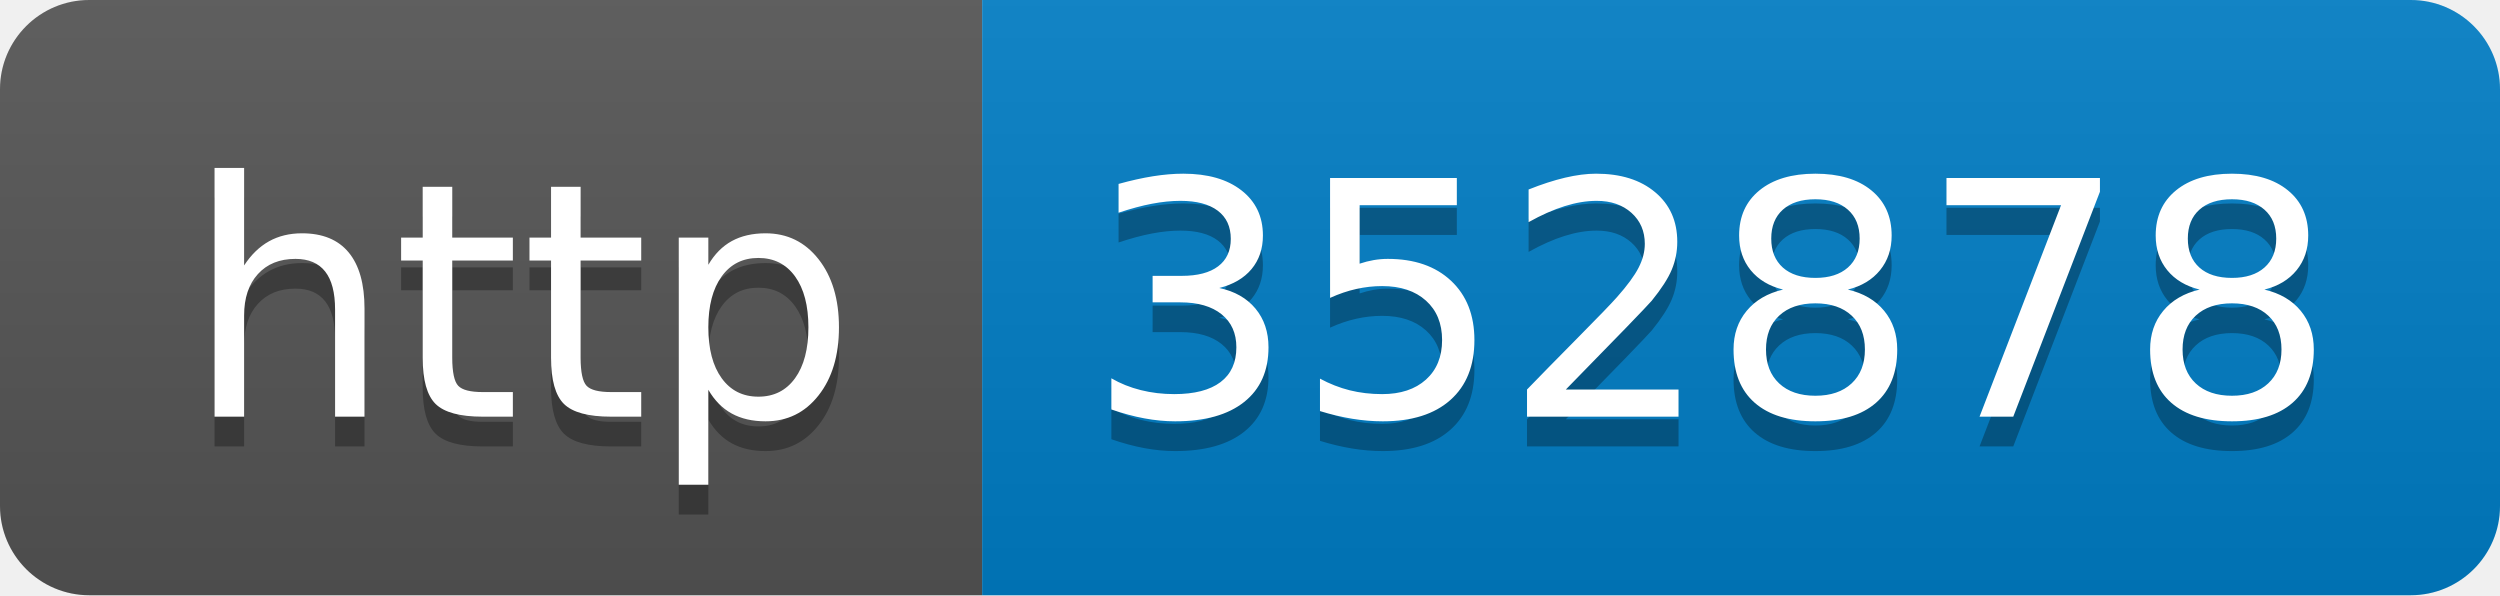
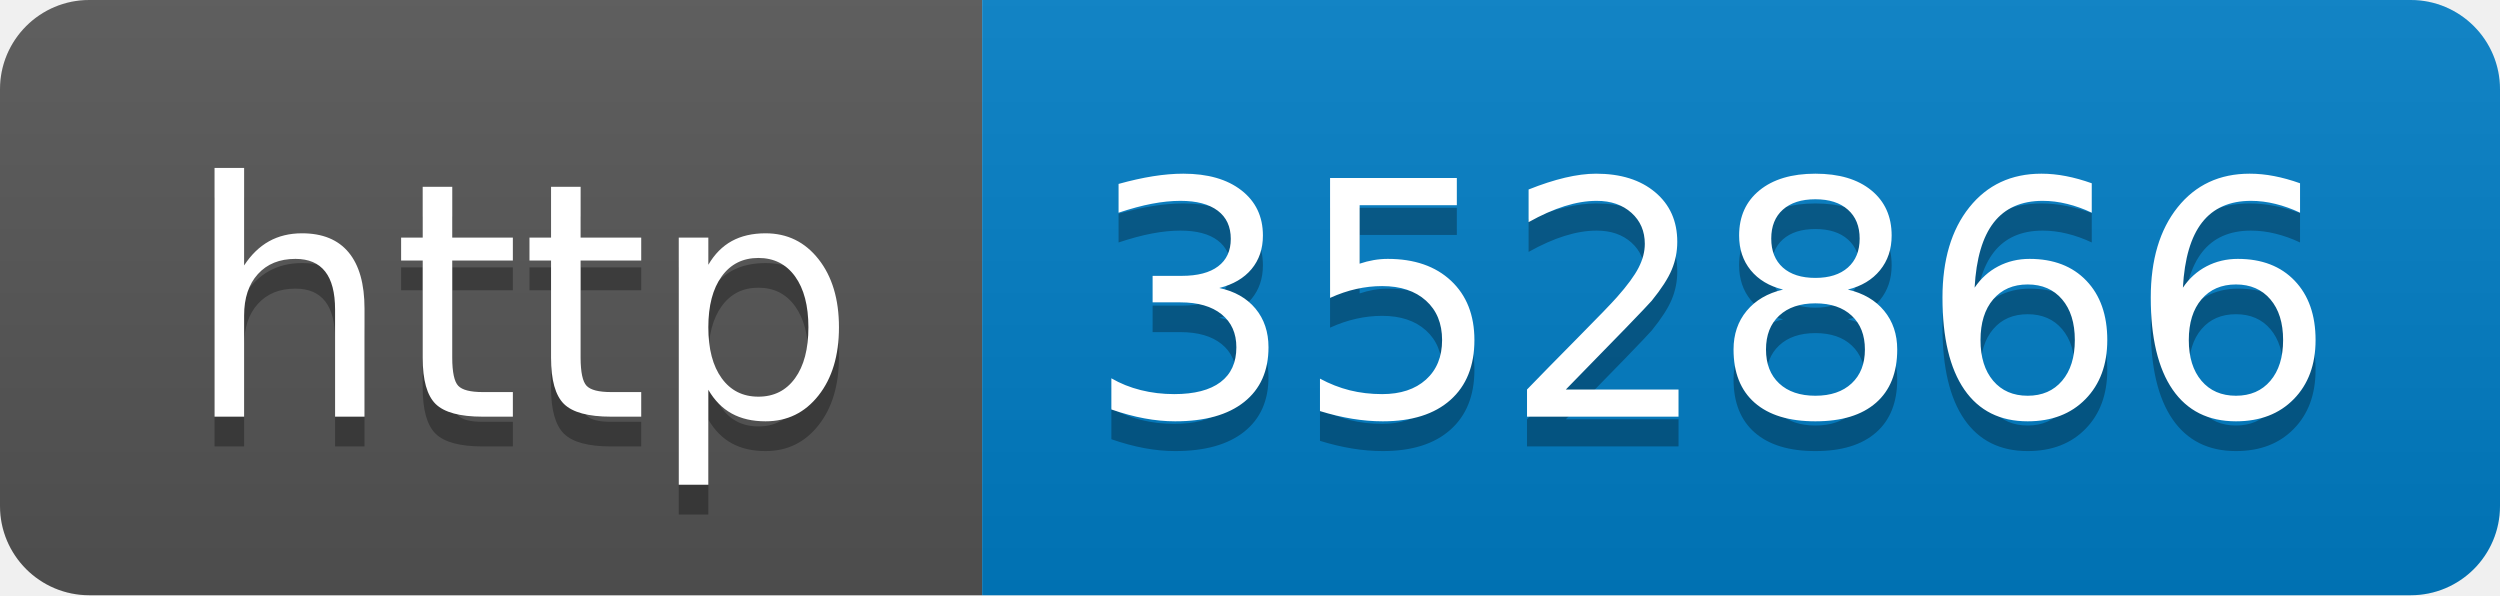
- <svg xmlns="http://www.w3.org/2000/svg" width="84" height="20" role="img" aria-label="http: 352878">
+ <svg xmlns="http://www.w3.org/2000/svg" width="84" height="20" role="img" aria-label="http: 352866">
  <linearGradient id="s" x2="0" y2="100%">
    <stop offset="0" stop-color="#bbb" stop-opacity=".1" />
    <stop offset="1" stop-opacity=".1" />
  </linearGradient>
  <clipPath id="r">
    <rect width="84" height="20" rx="3" fill="#fff" />
  </clipPath>
  <g clip-path="url(#r)">
    <rect width="33" height="20" fill="#555" />
    <rect x="33" width="51" height="20" fill="#007ec6" />
    <rect width="84" height="20" fill="url(#s)" />
  </g>
  <g fill="#fff" text-anchor="middle" font-family="Verdana,Geneva,DejaVu Sans,sans-serif" text-rendering="geometricPrecision" font-size="110">
    <text aria-hidden="true" x="175" y="150" fill="#010101" fill-opacity=".3" transform="scale(.1)" textLength="230">http</text>
    <text x="175" y="140" transform="scale(.1)" fill="#fff" textLength="230">http</text>
-     <text aria-hidden="true" x="575" y="150" fill="#010101" fill-opacity=".3" transform="scale(.1)" textLength="410">352878</text>
-     <text x="575" y="140" transform="scale(.1)" fill="#fff" textLength="410">352878</text>
+     <text aria-hidden="true" x="575" y="150" fill="#010101" fill-opacity=".3" transform="scale(.1)" textLength="410">352866</text>
+     <text x="575" y="140" transform="scale(.1)" fill="#fff" textLength="410">352866</text>
  </g>
</svg>
